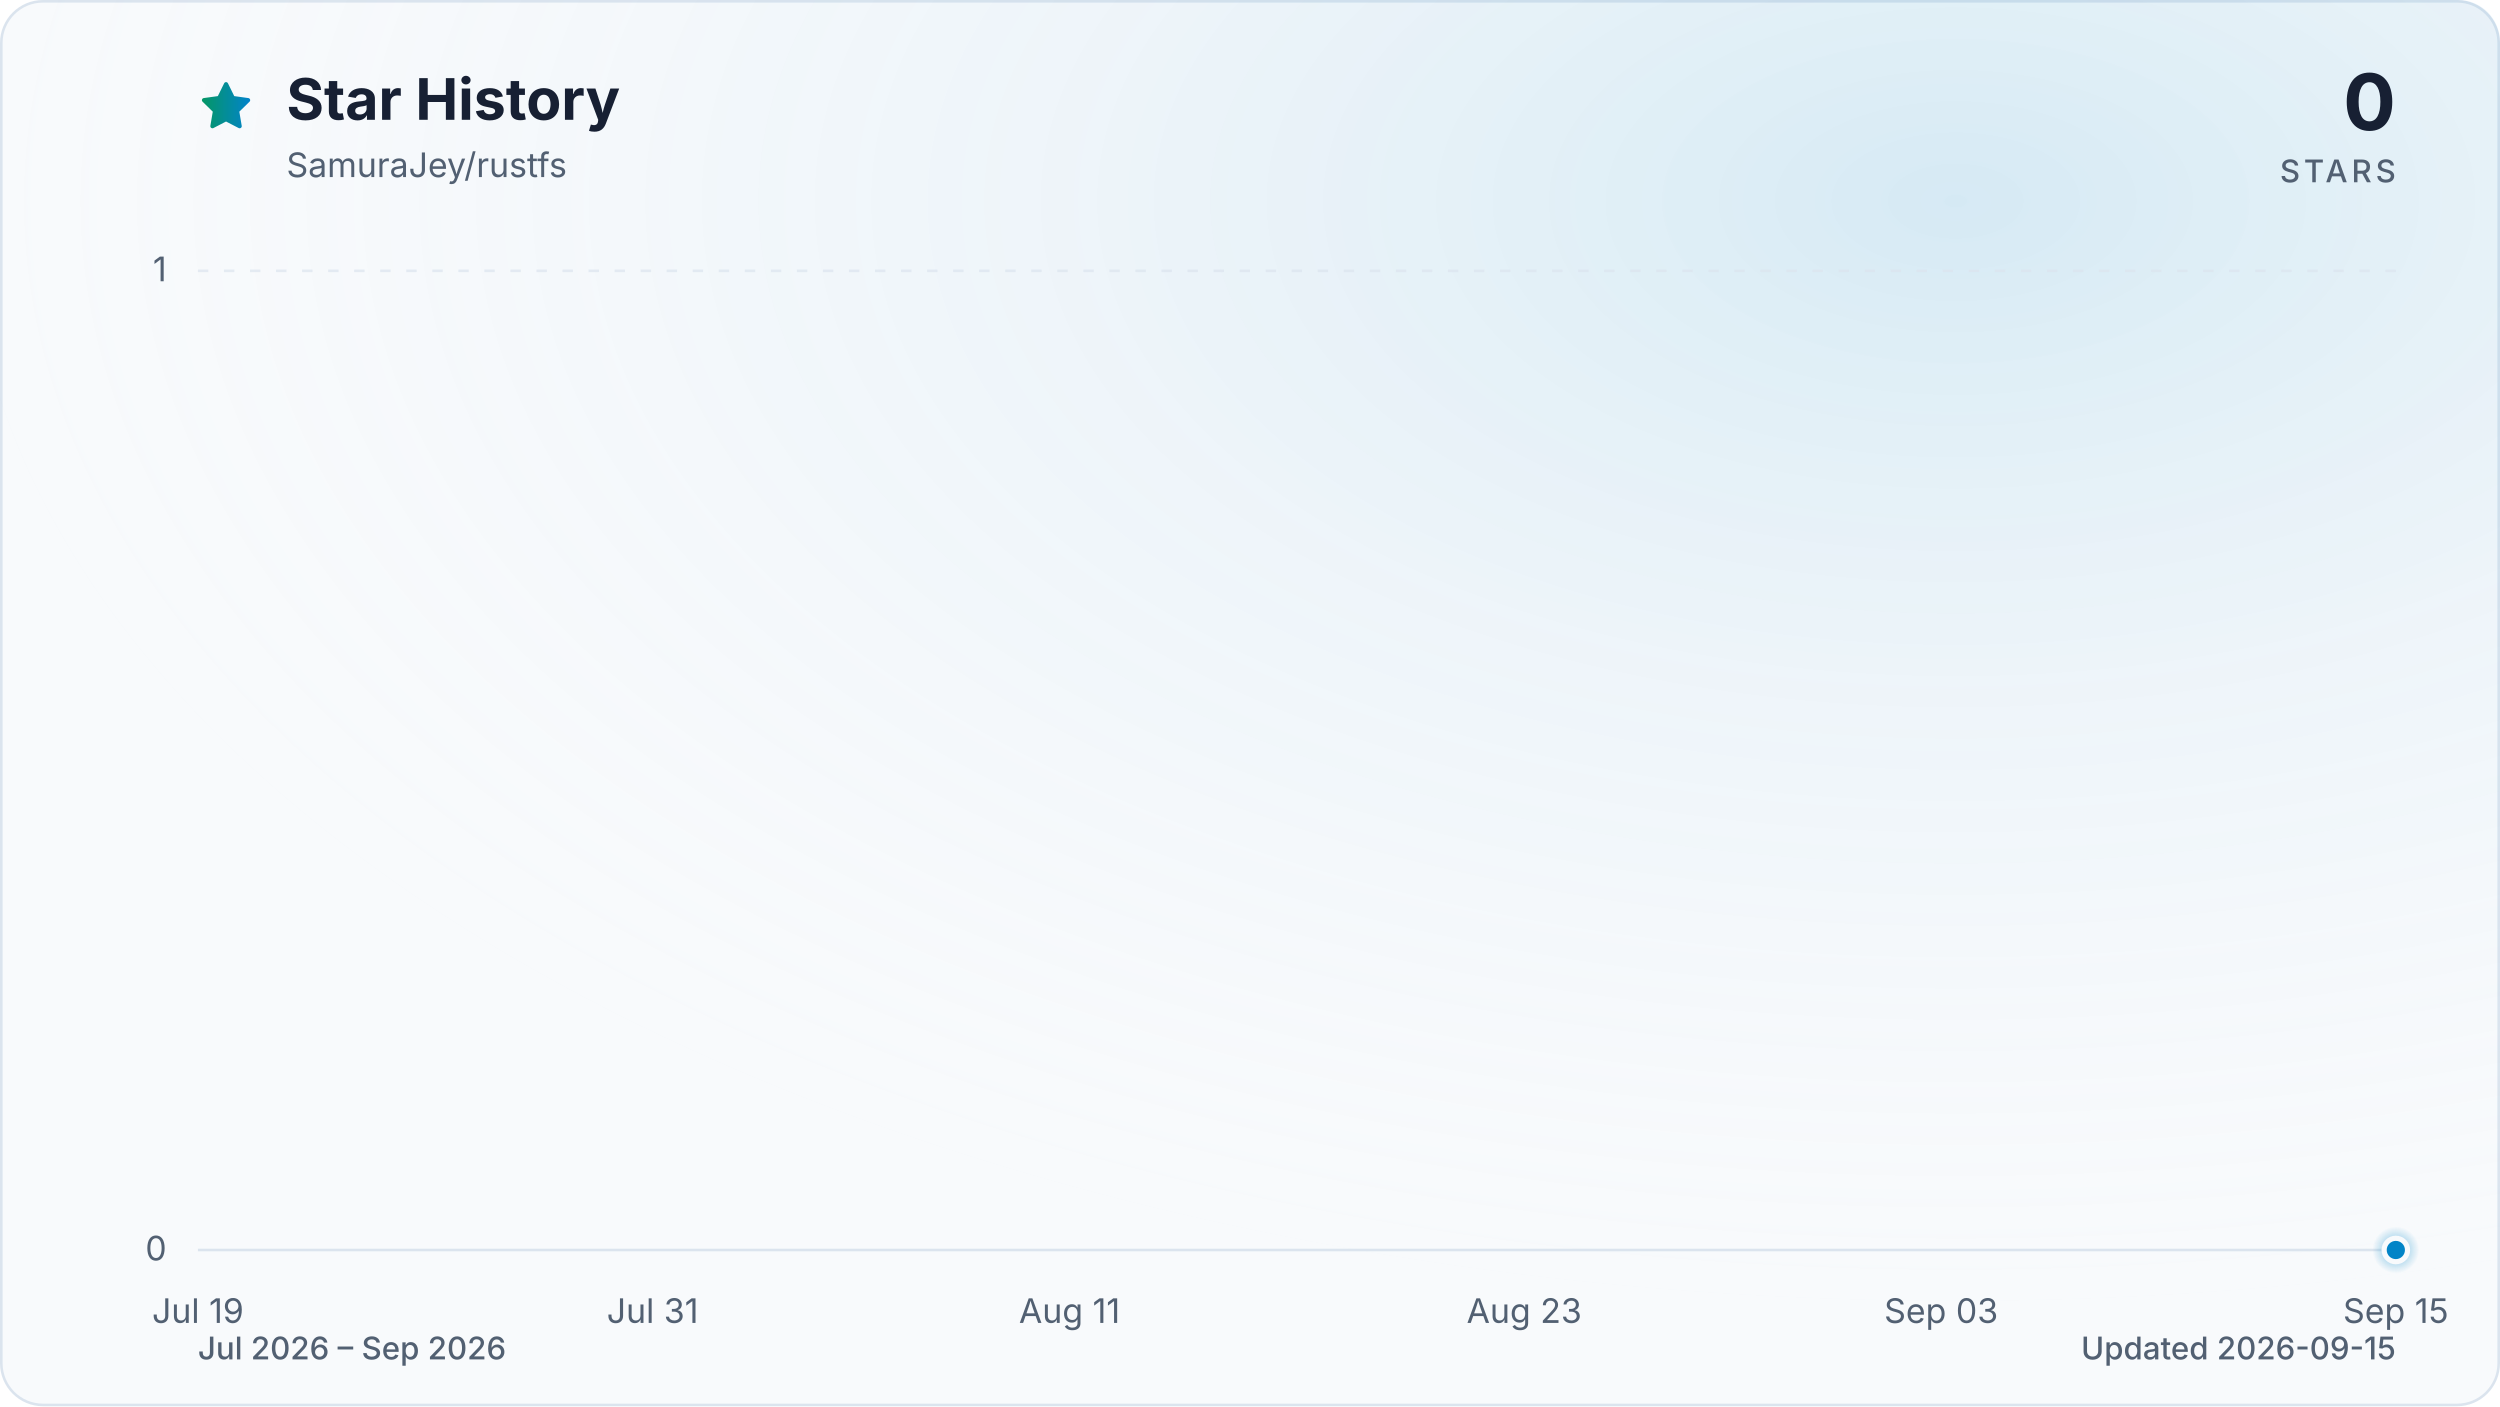
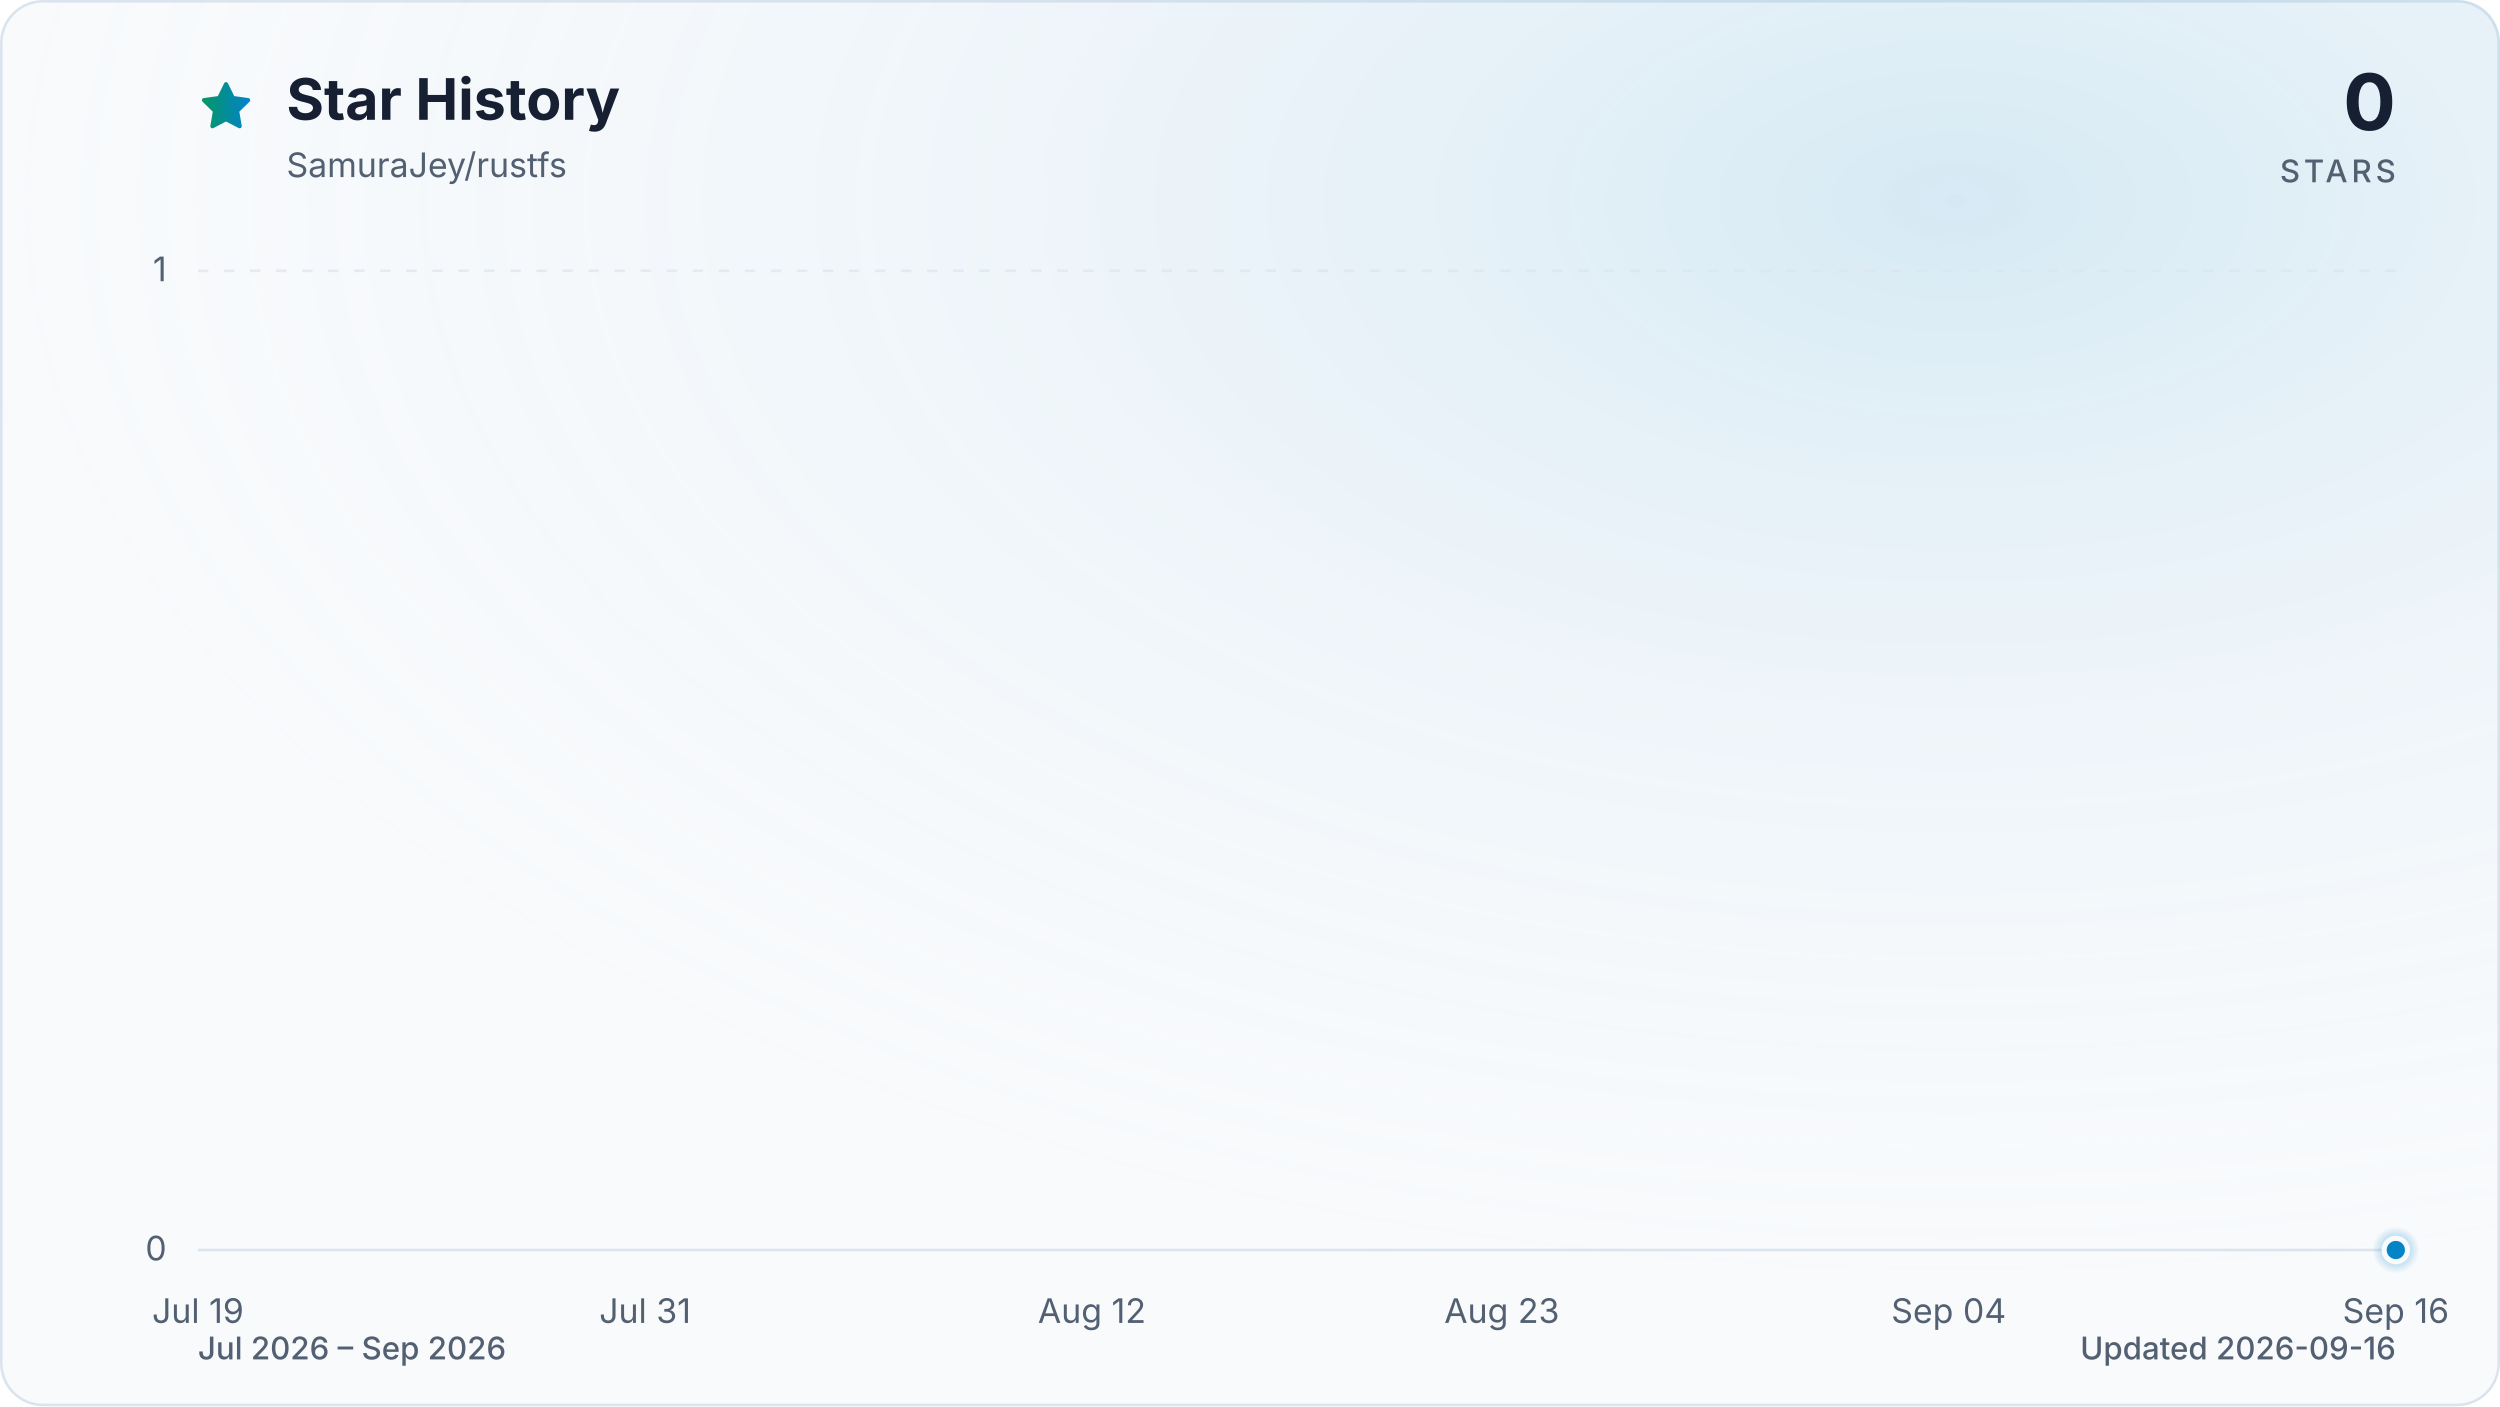
<svg xmlns="http://www.w3.org/2000/svg" viewBox="0 0 960 540" role="img" aria-labelledby="title description" data-style="gradient" data-variant="glow" data-animated="true">
  <defs>
    <linearGradient id="trend" x1="0" y1="0" x2="1" y2="0">
      <stop offset="0%" stop-color="#059669" />
      <stop offset="100%" stop-color="#0284c7" />
    </linearGradient>
    <linearGradient id="area" x1="0" y1="0" x2="0" y2="1">
      <stop offset="0%" stop-color="#059669" stop-opacity="0.30" />
      <stop offset="55%" stop-color="#0284c7" stop-opacity="0.10" />
      <stop offset="100%" stop-color="#0284c7" stop-opacity="0.01" />
    </linearGradient>
    <radialGradient id="marker-halo" cx="50%" cy="50%" r="50%">
      <stop offset="0%" stop-color="#0284c7" stop-opacity="0.55" />
      <stop offset="100%" stop-color="#0284c7" stop-opacity="0" />
    </radialGradient>
    <radialGradient id="surface-glow" cx="78%" cy="14%" r="80%">
      <stop offset="0%" stop-color="#0284c7" stop-opacity="0.14" />
      <stop offset="100%" stop-color="#f8fafc" stop-opacity="0" />
    </radialGradient>
    <filter id="trend-glow" x="-20%" y="-20%" width="140%" height="140%">
      <feGaussianBlur stdDeviation="7" />
    </filter>
  </defs>
  <style>
.trend-enter{transform-box:fill-box;transform-origin:center;animation:trend-enter 520ms cubic-bezier(0.16,1,0.3,1)}
.marker-enter{transform-box:fill-box;transform-origin:center;animation:marker-enter 320ms cubic-bezier(0.16,1,0.3,1) 200ms both}
.marker-pulse{transform-box:fill-box;transform-origin:center;animation:marker-pulse 2.6s ease-out infinite}
@keyframes trend-enter{from{opacity:.35;transform:translateY(10px)}to{opacity:1;transform:translateY(0)}}
@keyframes marker-enter{from{opacity:0;transform:scale(.4)}to{opacity:1;transform:scale(1)}}
@keyframes marker-pulse{0%{opacity:.5;transform:scale(.7)}70%,100%{opacity:0;transform:scale(2.1)}}
@media (prefers-reduced-motion:reduce){.trend-enter,.marker-enter,.marker-pulse{animation:none!important}}
@media (prefers-reduced-motion:reduce){.marker-pulse{opacity:0}}
</style>
  <rect x="0.5" y="0.5" width="959" height="539" fill="#f8fafc" stroke="#dbe4ee" stroke-width="1" rx="16" />
  <rect width="960" height="540" fill="url(#surface-glow)" rx="16" />
  <path d="M12 2.6l2.9 5.9 6.5.9-4.7 4.6 1.1 6.5-5.8-3-5.8 3 1.1-6.5-4.7-4.6 6.5-.9L12 2.6Z" transform="translate(76 30) scale(.9)" fill="url(#trend)" stroke="url(#trend)" stroke-width="1.8" stroke-linejoin="round" aria-hidden="true" />
  <text x="110" y="46" fill="#172033" font-family="ui-sans-serif, system-ui, -apple-system, BlinkMacSystemFont, 'Segoe UI', sans-serif" font-size="22" font-weight="700">Star History</text>
  <text x="110" y="68" fill="#526072" font-family="ui-sans-serif, system-ui, -apple-system, BlinkMacSystemFont, 'Segoe UI', sans-serif" font-size="13">SamuraJey/rustfs</text>
  <text x="920" y="50" fill="#172033" font-family="ui-sans-serif, system-ui, -apple-system, BlinkMacSystemFont, 'Segoe UI', sans-serif" font-size="30" font-weight="700" text-anchor="end">0</text>
  <text x="920" y="70" fill="#526072" font-family="ui-sans-serif, system-ui, -apple-system, BlinkMacSystemFont, 'Segoe UI', sans-serif" font-size="12" font-weight="500" letter-spacing="1.5" text-anchor="end">STARS</text>
  <line x1="76" y1="480.0" x2="920" y2="480.0" stroke="#dbe4ee" stroke-width="1" stroke-dasharray="0" opacity="1" />
  <text x="64" y="484.0" fill="#526072" font-family="ui-sans-serif, system-ui, -apple-system, BlinkMacSystemFont, 'Segoe UI', sans-serif" font-size="13" text-anchor="end">0</text>
  <line x1="76" y1="104.0" x2="920" y2="104.0" stroke="#dbe4ee" stroke-width="1" stroke-dasharray="4 6" opacity="0.7" />
  <text x="64" y="108.0" fill="#526072" font-family="ui-sans-serif, system-ui, -apple-system, BlinkMacSystemFont, 'Segoe UI', sans-serif" font-size="13" text-anchor="end">1</text>
  <text x="76.0" y="508" fill="#526072" font-family="ui-sans-serif, system-ui, -apple-system, BlinkMacSystemFont, 'Segoe UI', sans-serif" font-size="13" text-anchor="middle">Jul 19</text>
-   <text x="250.6" y="508" fill="#526072" font-family="ui-sans-serif, system-ui, -apple-system, BlinkMacSystemFont, 'Segoe UI', sans-serif" font-size="13" text-anchor="middle">Jul 31</text>
-   <text x="410.7" y="508" fill="#526072" font-family="ui-sans-serif, system-ui, -apple-system, BlinkMacSystemFont, 'Segoe UI', sans-serif" font-size="13" text-anchor="middle">Aug 11</text>
-   <text x="585.3" y="508" fill="#526072" font-family="ui-sans-serif, system-ui, -apple-system, BlinkMacSystemFont, 'Segoe UI', sans-serif" font-size="13" text-anchor="middle">Aug 23</text>
-   <text x="745.4" y="508" fill="#526072" font-family="ui-sans-serif, system-ui, -apple-system, BlinkMacSystemFont, 'Segoe UI', sans-serif" font-size="13" text-anchor="middle">Sep 03</text>
-   <text x="920.0" y="508" fill="#526072" font-family="ui-sans-serif, system-ui, -apple-system, BlinkMacSystemFont, 'Segoe UI', sans-serif" font-size="13" text-anchor="middle">Sep 15</text>
+   <text x="247.7" y="508" fill="#526072" font-family="ui-sans-serif, system-ui, -apple-system, BlinkMacSystemFont, 'Segoe UI', sans-serif" font-size="13" text-anchor="middle">Jul 31</text>
+   <text x="419.3" y="508" fill="#526072" font-family="ui-sans-serif, system-ui, -apple-system, BlinkMacSystemFont, 'Segoe UI', sans-serif" font-size="13" text-anchor="middle">Aug 12</text>
+   <text x="576.7" y="508" fill="#526072" font-family="ui-sans-serif, system-ui, -apple-system, BlinkMacSystemFont, 'Segoe UI', sans-serif" font-size="13" text-anchor="middle">Aug 23</text>
+   <text x="748.3" y="508" fill="#526072" font-family="ui-sans-serif, system-ui, -apple-system, BlinkMacSystemFont, 'Segoe UI', sans-serif" font-size="13" text-anchor="middle">Sep 04</text>
+   <text x="920.0" y="508" fill="#526072" font-family="ui-sans-serif, system-ui, -apple-system, BlinkMacSystemFont, 'Segoe UI', sans-serif" font-size="13" text-anchor="middle">Sep 16</text>
  <g class="trend-enter">
-     <path d="M 76.0 480.0 C 80.9 480.0, 85.7 480.0, 90.6 480.0 C 95.4 480.0, 100.3 480.0, 105.1 480.0 C 110.0 480.0, 114.8 480.0, 119.7 480.0 C 124.5 480.0, 129.4 480.0, 134.2 480.0 C 139.1 480.0, 143.9 480.0, 148.8 480.0 C 153.6 480.0, 158.5 480.0, 163.3 480.0 C 168.2 480.0, 173.0 480.0, 177.9 480.0 C 182.7 480.0, 187.6 480.0, 192.4 480.0 C 197.3 480.0, 202.1 480.0, 207.0 480.0 C 211.8 480.0, 216.7 480.0, 221.5 480.0 C 226.4 480.0, 231.2 480.0, 236.1 480.0 C 240.9 480.0, 245.8 480.0, 250.6 480.0 C 255.5 480.0, 260.3 480.0, 265.2 480.0 C 270.0 480.0, 274.9 480.0, 279.7 480.0 C 284.6 480.0, 289.4 480.0, 294.3 480.0 C 299.1 480.0, 304.0 480.0, 308.8 480.0 C 313.7 480.0, 318.5 480.0, 323.4 480.0 C 328.2 480.0, 333.1 480.0, 337.9 480.0 C 342.8 480.0, 347.6 480.0, 352.5 480.0 C 357.3 480.0, 362.2 480.0, 367.0 480.0 C 371.9 480.0, 376.7 480.0, 381.6 480.0 C 386.4 480.0, 391.3 480.0, 396.1 480.0 C 401.0 480.0, 405.8 480.0, 410.7 480.0 C 415.5 480.0, 420.4 480.0, 425.2 480.0 C 430.1 480.0, 434.9 480.0, 439.8 480.0 C 444.6 480.0, 449.5 480.0, 454.3 480.0 C 459.2 480.0, 464.0 480.0, 468.9 480.0 C 473.7 480.0, 478.6 480.0, 483.4 480.0 C 488.3 480.0, 493.1 480.0, 498.0 480.0 C 502.9 480.0, 507.7 480.0, 512.6 480.0 C 517.4 480.0, 522.3 480.0, 527.1 480.0 C 532.0 480.0, 536.8 480.0, 541.7 480.0 C 546.5 480.0, 551.4 480.0, 556.2 480.0 C 561.1 480.0, 565.9 480.0, 570.8 480.0 C 575.6 480.0, 580.5 480.0, 585.3 480.0 C 590.2 480.0, 595.0 480.0, 599.9 480.0 C 604.7 480.0, 609.6 480.0, 614.4 480.0 C 619.3 480.0, 624.1 480.0, 629.0 480.0 C 633.8 480.0, 638.7 480.0, 643.5 480.0 C 648.4 480.0, 653.2 480.0, 658.1 480.0 C 662.9 480.0, 667.8 480.0, 672.6 480.0 C 677.5 480.0, 682.3 480.0, 687.2 480.0 C 692.0 480.0, 696.9 480.0, 701.7 480.0 C 706.6 480.0, 711.4 480.0, 716.3 480.0 C 721.1 480.0, 726.0 480.0, 730.8 480.0 C 735.7 480.0, 740.5 480.0, 745.4 480.0 C 750.2 480.0, 755.1 480.0, 759.9 480.0 C 764.8 480.0, 769.6 480.0, 774.5 480.0 C 779.3 480.0, 784.2 480.0, 789.0 480.0 C 793.9 480.0, 798.7 480.0, 803.6 480.0 C 808.4 480.0, 813.3 480.0, 818.1 480.0 C 823.0 480.0, 827.8 480.0, 832.7 480.0 C 837.5 480.0, 842.4 480.0, 847.2 480.0 C 852.1 480.0, 856.9 480.0, 861.8 480.0 C 866.6 480.0, 871.5 480.0, 876.3 480.0 C 881.2 480.0, 886.0 480.0, 890.9 480.0 C 895.7 480.0, 900.6 480.0, 905.4 480.0 C 910.3 480.0, 915.1 480.0, 920.0 480.0 L 920.0 480.0 L 76.0 480.0 Z" fill="url(#area)" />
-     <path d="M 76.0 480.0 C 80.9 480.0, 85.7 480.0, 90.6 480.0 C 95.4 480.0, 100.3 480.0, 105.1 480.0 C 110.0 480.0, 114.8 480.0, 119.7 480.0 C 124.5 480.0, 129.4 480.0, 134.2 480.0 C 139.1 480.0, 143.9 480.0, 148.8 480.0 C 153.6 480.0, 158.5 480.0, 163.3 480.0 C 168.2 480.0, 173.0 480.0, 177.9 480.0 C 182.7 480.0, 187.6 480.0, 192.4 480.0 C 197.3 480.0, 202.1 480.0, 207.0 480.0 C 211.8 480.0, 216.7 480.0, 221.5 480.0 C 226.4 480.0, 231.2 480.0, 236.1 480.0 C 240.9 480.0, 245.8 480.0, 250.6 480.0 C 255.5 480.0, 260.3 480.0, 265.2 480.0 C 270.0 480.0, 274.9 480.0, 279.7 480.0 C 284.6 480.0, 289.4 480.0, 294.3 480.0 C 299.1 480.0, 304.0 480.0, 308.8 480.0 C 313.7 480.0, 318.5 480.0, 323.4 480.0 C 328.2 480.0, 333.1 480.0, 337.9 480.0 C 342.8 480.0, 347.6 480.0, 352.5 480.0 C 357.3 480.0, 362.2 480.0, 367.0 480.0 C 371.9 480.0, 376.7 480.0, 381.6 480.0 C 386.4 480.0, 391.3 480.0, 396.1 480.0 C 401.0 480.0, 405.8 480.0, 410.7 480.0 C 415.5 480.0, 420.4 480.0, 425.2 480.0 C 430.1 480.0, 434.9 480.0, 439.8 480.0 C 444.6 480.0, 449.5 480.0, 454.3 480.0 C 459.2 480.0, 464.0 480.0, 468.9 480.0 C 473.7 480.0, 478.6 480.0, 483.4 480.0 C 488.3 480.0, 493.1 480.0, 498.0 480.0 C 502.9 480.0, 507.7 480.0, 512.6 480.0 C 517.4 480.0, 522.3 480.0, 527.1 480.0 C 532.0 480.0, 536.8 480.0, 541.7 480.0 C 546.5 480.0, 551.4 480.0, 556.2 480.0 C 561.1 480.0, 565.9 480.0, 570.8 480.0 C 575.6 480.0, 580.5 480.0, 585.3 480.0 C 590.2 480.0, 595.0 480.0, 599.9 480.0 C 604.7 480.0, 609.6 480.0, 614.4 480.0 C 619.3 480.0, 624.1 480.0, 629.0 480.0 C 633.8 480.0, 638.7 480.0, 643.5 480.0 C 648.4 480.0, 653.2 480.0, 658.1 480.0 C 662.9 480.0, 667.8 480.0, 672.6 480.0 C 677.5 480.0, 682.3 480.0, 687.2 480.0 C 692.0 480.0, 696.9 480.0, 701.7 480.0 C 706.6 480.0, 711.4 480.0, 716.3 480.0 C 721.1 480.0, 726.0 480.0, 730.8 480.0 C 735.7 480.0, 740.5 480.0, 745.4 480.0 C 750.2 480.0, 755.1 480.0, 759.9 480.0 C 764.8 480.0, 769.6 480.0, 774.5 480.0 C 779.3 480.0, 784.2 480.0, 789.0 480.0 C 793.9 480.0, 798.7 480.0, 803.6 480.0 C 808.4 480.0, 813.3 480.0, 818.1 480.0 C 823.0 480.0, 827.8 480.0, 832.7 480.0 C 837.5 480.0, 842.4 480.0, 847.2 480.0 C 852.1 480.0, 856.9 480.0, 861.8 480.0 C 866.6 480.0, 871.5 480.0, 876.3 480.0 C 881.2 480.0, 886.0 480.0, 890.9 480.0 C 895.7 480.0, 900.6 480.0, 905.4 480.0 C 910.3 480.0, 915.1 480.0, 920.0 480.0" fill="none" stroke="url(#trend)" stroke-width="12" stroke-linecap="round" stroke-linejoin="round" opacity="0.16" filter="url(#trend-glow)" />
-     <path d="M 76.0 480.0 C 80.9 480.0, 85.7 480.0, 90.6 480.0 C 95.4 480.0, 100.3 480.0, 105.1 480.0 C 110.0 480.0, 114.8 480.0, 119.7 480.0 C 124.5 480.0, 129.4 480.0, 134.2 480.0 C 139.1 480.0, 143.9 480.0, 148.8 480.0 C 153.6 480.0, 158.5 480.0, 163.3 480.0 C 168.2 480.0, 173.0 480.0, 177.9 480.0 C 182.7 480.0, 187.6 480.0, 192.4 480.0 C 197.3 480.0, 202.1 480.0, 207.0 480.0 C 211.8 480.0, 216.7 480.0, 221.5 480.0 C 226.4 480.0, 231.2 480.0, 236.1 480.0 C 240.9 480.0, 245.8 480.0, 250.6 480.0 C 255.5 480.0, 260.3 480.0, 265.2 480.0 C 270.0 480.0, 274.9 480.0, 279.7 480.0 C 284.6 480.0, 289.4 480.0, 294.3 480.0 C 299.1 480.0, 304.0 480.0, 308.8 480.0 C 313.7 480.0, 318.5 480.0, 323.4 480.0 C 328.2 480.0, 333.1 480.0, 337.9 480.0 C 342.8 480.0, 347.6 480.0, 352.5 480.0 C 357.3 480.0, 362.2 480.0, 367.0 480.0 C 371.9 480.0, 376.7 480.0, 381.6 480.0 C 386.4 480.0, 391.3 480.0, 396.1 480.0 C 401.0 480.0, 405.8 480.0, 410.7 480.0 C 415.5 480.0, 420.4 480.0, 425.2 480.0 C 430.1 480.0, 434.9 480.0, 439.8 480.0 C 444.6 480.0, 449.5 480.0, 454.3 480.0 C 459.2 480.0, 464.0 480.0, 468.9 480.0 C 473.7 480.0, 478.6 480.0, 483.4 480.0 C 488.3 480.0, 493.1 480.0, 498.0 480.0 C 502.9 480.0, 507.7 480.0, 512.6 480.0 C 517.4 480.0, 522.3 480.0, 527.1 480.0 C 532.0 480.0, 536.8 480.0, 541.7 480.0 C 546.5 480.0, 551.4 480.0, 556.2 480.0 C 561.1 480.0, 565.9 480.0, 570.8 480.0 C 575.6 480.0, 580.5 480.0, 585.3 480.0 C 590.2 480.0, 595.0 480.0, 599.9 480.0 C 604.7 480.0, 609.6 480.0, 614.4 480.0 C 619.3 480.0, 624.1 480.0, 629.0 480.0 C 633.8 480.0, 638.7 480.0, 643.5 480.0 C 648.4 480.0, 653.2 480.0, 658.1 480.0 C 662.9 480.0, 667.8 480.0, 672.6 480.0 C 677.5 480.0, 682.3 480.0, 687.2 480.0 C 692.0 480.0, 696.9 480.0, 701.7 480.0 C 706.6 480.0, 711.4 480.0, 716.3 480.0 C 721.1 480.0, 726.0 480.0, 730.8 480.0 C 735.7 480.0, 740.5 480.0, 745.4 480.0 C 750.2 480.0, 755.1 480.0, 759.9 480.0 C 764.8 480.0, 769.6 480.0, 774.5 480.0 C 779.3 480.0, 784.2 480.0, 789.0 480.0 C 793.9 480.0, 798.7 480.0, 803.6 480.0 C 808.4 480.0, 813.3 480.0, 818.1 480.0 C 823.0 480.0, 827.8 480.0, 832.7 480.0 C 837.5 480.0, 842.4 480.0, 847.2 480.0 C 852.1 480.0, 856.9 480.0, 861.8 480.0 C 866.6 480.0, 871.5 480.0, 876.3 480.0 C 881.2 480.0, 886.0 480.0, 890.9 480.0 C 895.7 480.0, 900.6 480.0, 905.4 480.0 C 910.3 480.0, 915.1 480.0, 920.0 480.0" fill="none" stroke="url(#trend)" stroke-width="3" stroke-linecap="round" stroke-linejoin="round" />
+     <path d="M 76.0 480.0 C 80.8 480.0, 85.5 480.0, 90.3 480.0 C 95.1 480.0, 99.8 480.0, 104.6 480.0 C 109.4 480.0, 114.1 480.0, 118.9 480.0 C 123.7 480.0, 128.5 480.0, 133.2 480.0 C 138.0 480.0, 142.8 480.0, 147.5 480.0 C 152.3 480.0, 157.1 480.0, 161.8 480.0 C 166.6 480.0, 171.4 480.0, 176.1 480.0 C 180.9 480.0, 185.7 480.0, 190.4 480.0 C 195.2 480.0, 200.0 480.0, 204.7 480.0 C 209.5 480.0, 214.3 480.0, 219.1 480.0 C 223.8 480.0, 228.6 480.0, 233.4 480.0 C 238.1 480.0, 242.9 480.0, 247.7 480.0 C 252.4 480.0, 257.2 480.0, 262.0 480.0 C 266.7 480.0, 271.5 480.0, 276.3 480.0 C 281.0 480.0, 285.8 480.0, 290.6 480.0 C 295.3 480.0, 300.1 480.0, 304.9 480.0 C 309.6 480.0, 314.4 480.0, 319.2 480.0 C 324.0 480.0, 328.7 480.0, 333.5 480.0 C 338.3 480.0, 343.0 480.0, 347.8 480.0 C 352.6 480.0, 357.3 480.0, 362.1 480.0 C 366.9 480.0, 371.6 480.0, 376.4 480.0 C 381.2 480.0, 385.9 480.0, 390.7 480.0 C 395.5 480.0, 400.2 480.0, 405.0 480.0 C 409.8 480.0, 414.6 480.0, 419.3 480.0 C 424.1 480.0, 428.9 480.0, 433.6 480.0 C 438.4 480.0, 443.2 480.0, 447.9 480.0 C 452.7 480.0, 457.5 480.0, 462.2 480.0 C 467.0 480.0, 471.8 480.0, 476.5 480.0 C 481.3 480.0, 486.1 480.0, 490.8 480.0 C 495.6 480.0, 500.4 480.0, 505.2 480.0 C 509.9 480.0, 514.7 480.0, 519.5 480.0 C 524.2 480.0, 529.0 480.0, 533.8 480.0 C 538.5 480.0, 543.3 480.0, 548.1 480.0 C 552.8 480.0, 557.6 480.0, 562.4 480.0 C 567.1 480.0, 571.9 480.0, 576.7 480.0 C 581.4 480.0, 586.2 480.0, 591.0 480.0 C 595.8 480.0, 600.5 480.0, 605.3 480.0 C 610.1 480.0, 614.8 480.0, 619.6 480.0 C 624.4 480.0, 629.1 480.0, 633.9 480.0 C 638.7 480.0, 643.4 480.0, 648.2 480.0 C 653.0 480.0, 657.7 480.0, 662.5 480.0 C 667.3 480.0, 672.0 480.0, 676.8 480.0 C 681.6 480.0, 686.4 480.0, 691.1 480.0 C 695.9 480.0, 700.7 480.0, 705.4 480.0 C 710.2 480.0, 715.0 480.0, 719.7 480.0 C 724.5 480.0, 729.3 480.0, 734.0 480.0 C 738.8 480.0, 743.6 480.0, 748.3 480.0 C 753.1 480.0, 757.9 480.0, 762.6 480.0 C 767.4 480.0, 772.2 480.0, 776.9 480.0 C 781.7 480.0, 786.5 480.0, 791.3 480.0 C 796.0 480.0, 800.8 480.0, 805.6 480.0 C 810.3 480.0, 815.1 480.0, 819.9 480.0 C 824.6 480.0, 829.4 480.0, 834.2 480.0 C 838.9 480.0, 843.7 480.0, 848.5 480.0 C 853.2 480.0, 858.0 480.0, 862.8 480.0 C 867.5 480.0, 872.3 480.0, 877.1 480.0 C 881.9 480.0, 886.6 480.0, 891.4 480.0 C 896.2 480.0, 900.9 480.0, 905.7 480.0 C 910.5 480.0, 915.2 480.0, 920.0 480.0 L 920.0 480.0 L 76.0 480.0 Z" fill="url(#area)" />
+     <path d="M 76.0 480.0 C 80.8 480.0, 85.5 480.0, 90.3 480.0 C 95.1 480.0, 99.8 480.0, 104.6 480.0 C 109.4 480.0, 114.1 480.0, 118.9 480.0 C 123.7 480.0, 128.5 480.0, 133.2 480.0 C 138.0 480.0, 142.8 480.0, 147.5 480.0 C 152.3 480.0, 157.1 480.0, 161.8 480.0 C 166.6 480.0, 171.4 480.0, 176.1 480.0 C 180.9 480.0, 185.7 480.0, 190.4 480.0 C 195.2 480.0, 200.0 480.0, 204.7 480.0 C 209.5 480.0, 214.3 480.0, 219.1 480.0 C 223.8 480.0, 228.6 480.0, 233.4 480.0 C 238.1 480.0, 242.9 480.0, 247.7 480.0 C 252.4 480.0, 257.2 480.0, 262.0 480.0 C 266.7 480.0, 271.5 480.0, 276.3 480.0 C 281.0 480.0, 285.8 480.0, 290.6 480.0 C 295.3 480.0, 300.1 480.0, 304.9 480.0 C 309.6 480.0, 314.4 480.0, 319.2 480.0 C 324.0 480.0, 328.7 480.0, 333.5 480.0 C 338.3 480.0, 343.0 480.0, 347.8 480.0 C 352.6 480.0, 357.3 480.0, 362.1 480.0 C 366.9 480.0, 371.6 480.0, 376.4 480.0 C 381.2 480.0, 385.9 480.0, 390.7 480.0 C 395.5 480.0, 400.2 480.0, 405.0 480.0 C 409.8 480.0, 414.6 480.0, 419.3 480.0 C 424.1 480.0, 428.9 480.0, 433.6 480.0 C 438.4 480.0, 443.2 480.0, 447.9 480.0 C 452.7 480.0, 457.5 480.0, 462.2 480.0 C 467.0 480.0, 471.8 480.0, 476.5 480.0 C 481.3 480.0, 486.1 480.0, 490.8 480.0 C 495.6 480.0, 500.4 480.0, 505.2 480.0 C 509.9 480.0, 514.7 480.0, 519.5 480.0 C 524.2 480.0, 529.0 480.0, 533.8 480.0 C 538.5 480.0, 543.3 480.0, 548.1 480.0 C 552.8 480.0, 557.6 480.0, 562.4 480.0 C 567.1 480.0, 571.9 480.0, 576.7 480.0 C 581.4 480.0, 586.2 480.0, 591.0 480.0 C 595.8 480.0, 600.5 480.0, 605.3 480.0 C 610.1 480.0, 614.8 480.0, 619.6 480.0 C 624.4 480.0, 629.1 480.0, 633.9 480.0 C 638.7 480.0, 643.4 480.0, 648.2 480.0 C 653.0 480.0, 657.7 480.0, 662.5 480.0 C 667.3 480.0, 672.0 480.0, 676.8 480.0 C 681.6 480.0, 686.4 480.0, 691.1 480.0 C 695.9 480.0, 700.7 480.0, 705.4 480.0 C 710.2 480.0, 715.0 480.0, 719.7 480.0 C 724.5 480.0, 729.3 480.0, 734.0 480.0 C 738.8 480.0, 743.6 480.0, 748.3 480.0 C 753.1 480.0, 757.9 480.0, 762.6 480.0 C 767.4 480.0, 772.2 480.0, 776.9 480.0 C 781.7 480.0, 786.5 480.0, 791.3 480.0 C 796.0 480.0, 800.8 480.0, 805.6 480.0 C 810.3 480.0, 815.1 480.0, 819.9 480.0 C 824.6 480.0, 829.4 480.0, 834.2 480.0 C 838.9 480.0, 843.7 480.0, 848.5 480.0 C 853.2 480.0, 858.0 480.0, 862.8 480.0 C 867.5 480.0, 872.3 480.0, 877.1 480.0 C 881.9 480.0, 886.6 480.0, 891.4 480.0 C 896.2 480.0, 900.9 480.0, 905.7 480.0 C 910.5 480.0, 915.2 480.0, 920.0 480.0" fill="none" stroke="url(#trend)" stroke-width="12" stroke-linecap="round" stroke-linejoin="round" opacity="0.16" filter="url(#trend-glow)" />
+     <path d="M 76.0 480.0 C 80.8 480.0, 85.5 480.0, 90.3 480.0 C 95.1 480.0, 99.8 480.0, 104.6 480.0 C 109.4 480.0, 114.1 480.0, 118.9 480.0 C 123.7 480.0, 128.5 480.0, 133.2 480.0 C 138.0 480.0, 142.8 480.0, 147.5 480.0 C 152.3 480.0, 157.1 480.0, 161.8 480.0 C 166.6 480.0, 171.4 480.0, 176.1 480.0 C 180.9 480.0, 185.7 480.0, 190.4 480.0 C 195.2 480.0, 200.0 480.0, 204.7 480.0 C 209.5 480.0, 214.3 480.0, 219.1 480.0 C 223.8 480.0, 228.6 480.0, 233.4 480.0 C 238.1 480.0, 242.9 480.0, 247.7 480.0 C 252.4 480.0, 257.2 480.0, 262.0 480.0 C 266.7 480.0, 271.5 480.0, 276.3 480.0 C 281.0 480.0, 285.8 480.0, 290.6 480.0 C 295.3 480.0, 300.1 480.0, 304.9 480.0 C 309.6 480.0, 314.4 480.0, 319.2 480.0 C 324.0 480.0, 328.7 480.0, 333.5 480.0 C 338.3 480.0, 343.0 480.0, 347.8 480.0 C 352.6 480.0, 357.3 480.0, 362.1 480.0 C 366.9 480.0, 371.6 480.0, 376.4 480.0 C 381.2 480.0, 385.9 480.0, 390.7 480.0 C 395.5 480.0, 400.2 480.0, 405.0 480.0 C 409.8 480.0, 414.6 480.0, 419.3 480.0 C 424.1 480.0, 428.9 480.0, 433.6 480.0 C 438.4 480.0, 443.2 480.0, 447.9 480.0 C 452.7 480.0, 457.5 480.0, 462.2 480.0 C 467.0 480.0, 471.8 480.0, 476.5 480.0 C 481.3 480.0, 486.1 480.0, 490.8 480.0 C 495.6 480.0, 500.4 480.0, 505.2 480.0 C 509.9 480.0, 514.7 480.0, 519.5 480.0 C 524.2 480.0, 529.0 480.0, 533.8 480.0 C 538.5 480.0, 543.3 480.0, 548.1 480.0 C 552.8 480.0, 557.6 480.0, 562.4 480.0 C 567.1 480.0, 571.9 480.0, 576.7 480.0 C 581.4 480.0, 586.2 480.0, 591.0 480.0 C 595.8 480.0, 600.5 480.0, 605.3 480.0 C 610.1 480.0, 614.8 480.0, 619.6 480.0 C 624.4 480.0, 629.1 480.0, 633.9 480.0 C 638.7 480.0, 643.4 480.0, 648.2 480.0 C 653.0 480.0, 657.7 480.0, 662.5 480.0 C 667.3 480.0, 672.0 480.0, 676.8 480.0 C 681.6 480.0, 686.4 480.0, 691.1 480.0 C 695.9 480.0, 700.7 480.0, 705.4 480.0 C 710.2 480.0, 715.0 480.0, 719.7 480.0 C 724.5 480.0, 729.3 480.0, 734.0 480.0 C 738.8 480.0, 743.6 480.0, 748.3 480.0 C 753.1 480.0, 757.9 480.0, 762.6 480.0 C 767.4 480.0, 772.2 480.0, 776.9 480.0 C 781.7 480.0, 786.5 480.0, 791.3 480.0 C 796.0 480.0, 800.8 480.0, 805.6 480.0 C 810.3 480.0, 815.1 480.0, 819.9 480.0 C 824.6 480.0, 829.4 480.0, 834.2 480.0 C 838.9 480.0, 843.7 480.0, 848.5 480.0 C 853.2 480.0, 858.0 480.0, 862.8 480.0 C 867.5 480.0, 872.3 480.0, 877.1 480.0 C 881.9 480.0, 886.6 480.0, 891.4 480.0 C 896.2 480.0, 900.9 480.0, 905.7 480.0 C 910.5 480.0, 915.2 480.0, 920.0 480.0" fill="none" stroke="url(#trend)" stroke-width="3" stroke-linecap="round" stroke-linejoin="round" />
  </g>
  <g class="marker-enter">
    <circle class="marker-pulse" cx="920.0" cy="480.0" r="9" fill="url(#marker-halo)" />
    <circle cx="920.0" cy="480.0" r="4.5" fill="#0284c7" stroke="#f8fafc" stroke-width="2" />
  </g>
  <text x="76" y="522" fill="#526072" font-family="ui-sans-serif, system-ui, -apple-system, BlinkMacSystemFont, 'Segoe UI', sans-serif" font-size="12" font-weight="500">Jul 2026 – Sep 2026</text>
-   <text x="920" y="522" fill="#526072" font-family="ui-sans-serif, system-ui, -apple-system, BlinkMacSystemFont, 'Segoe UI', sans-serif" font-size="12" font-weight="500" text-anchor="end">Updated 2026-09-15</text>
+   <text x="920" y="522" fill="#526072" font-family="ui-sans-serif, system-ui, -apple-system, BlinkMacSystemFont, 'Segoe UI', sans-serif" font-size="12" font-weight="500" text-anchor="end">Updated 2026-09-16</text>
</svg>
